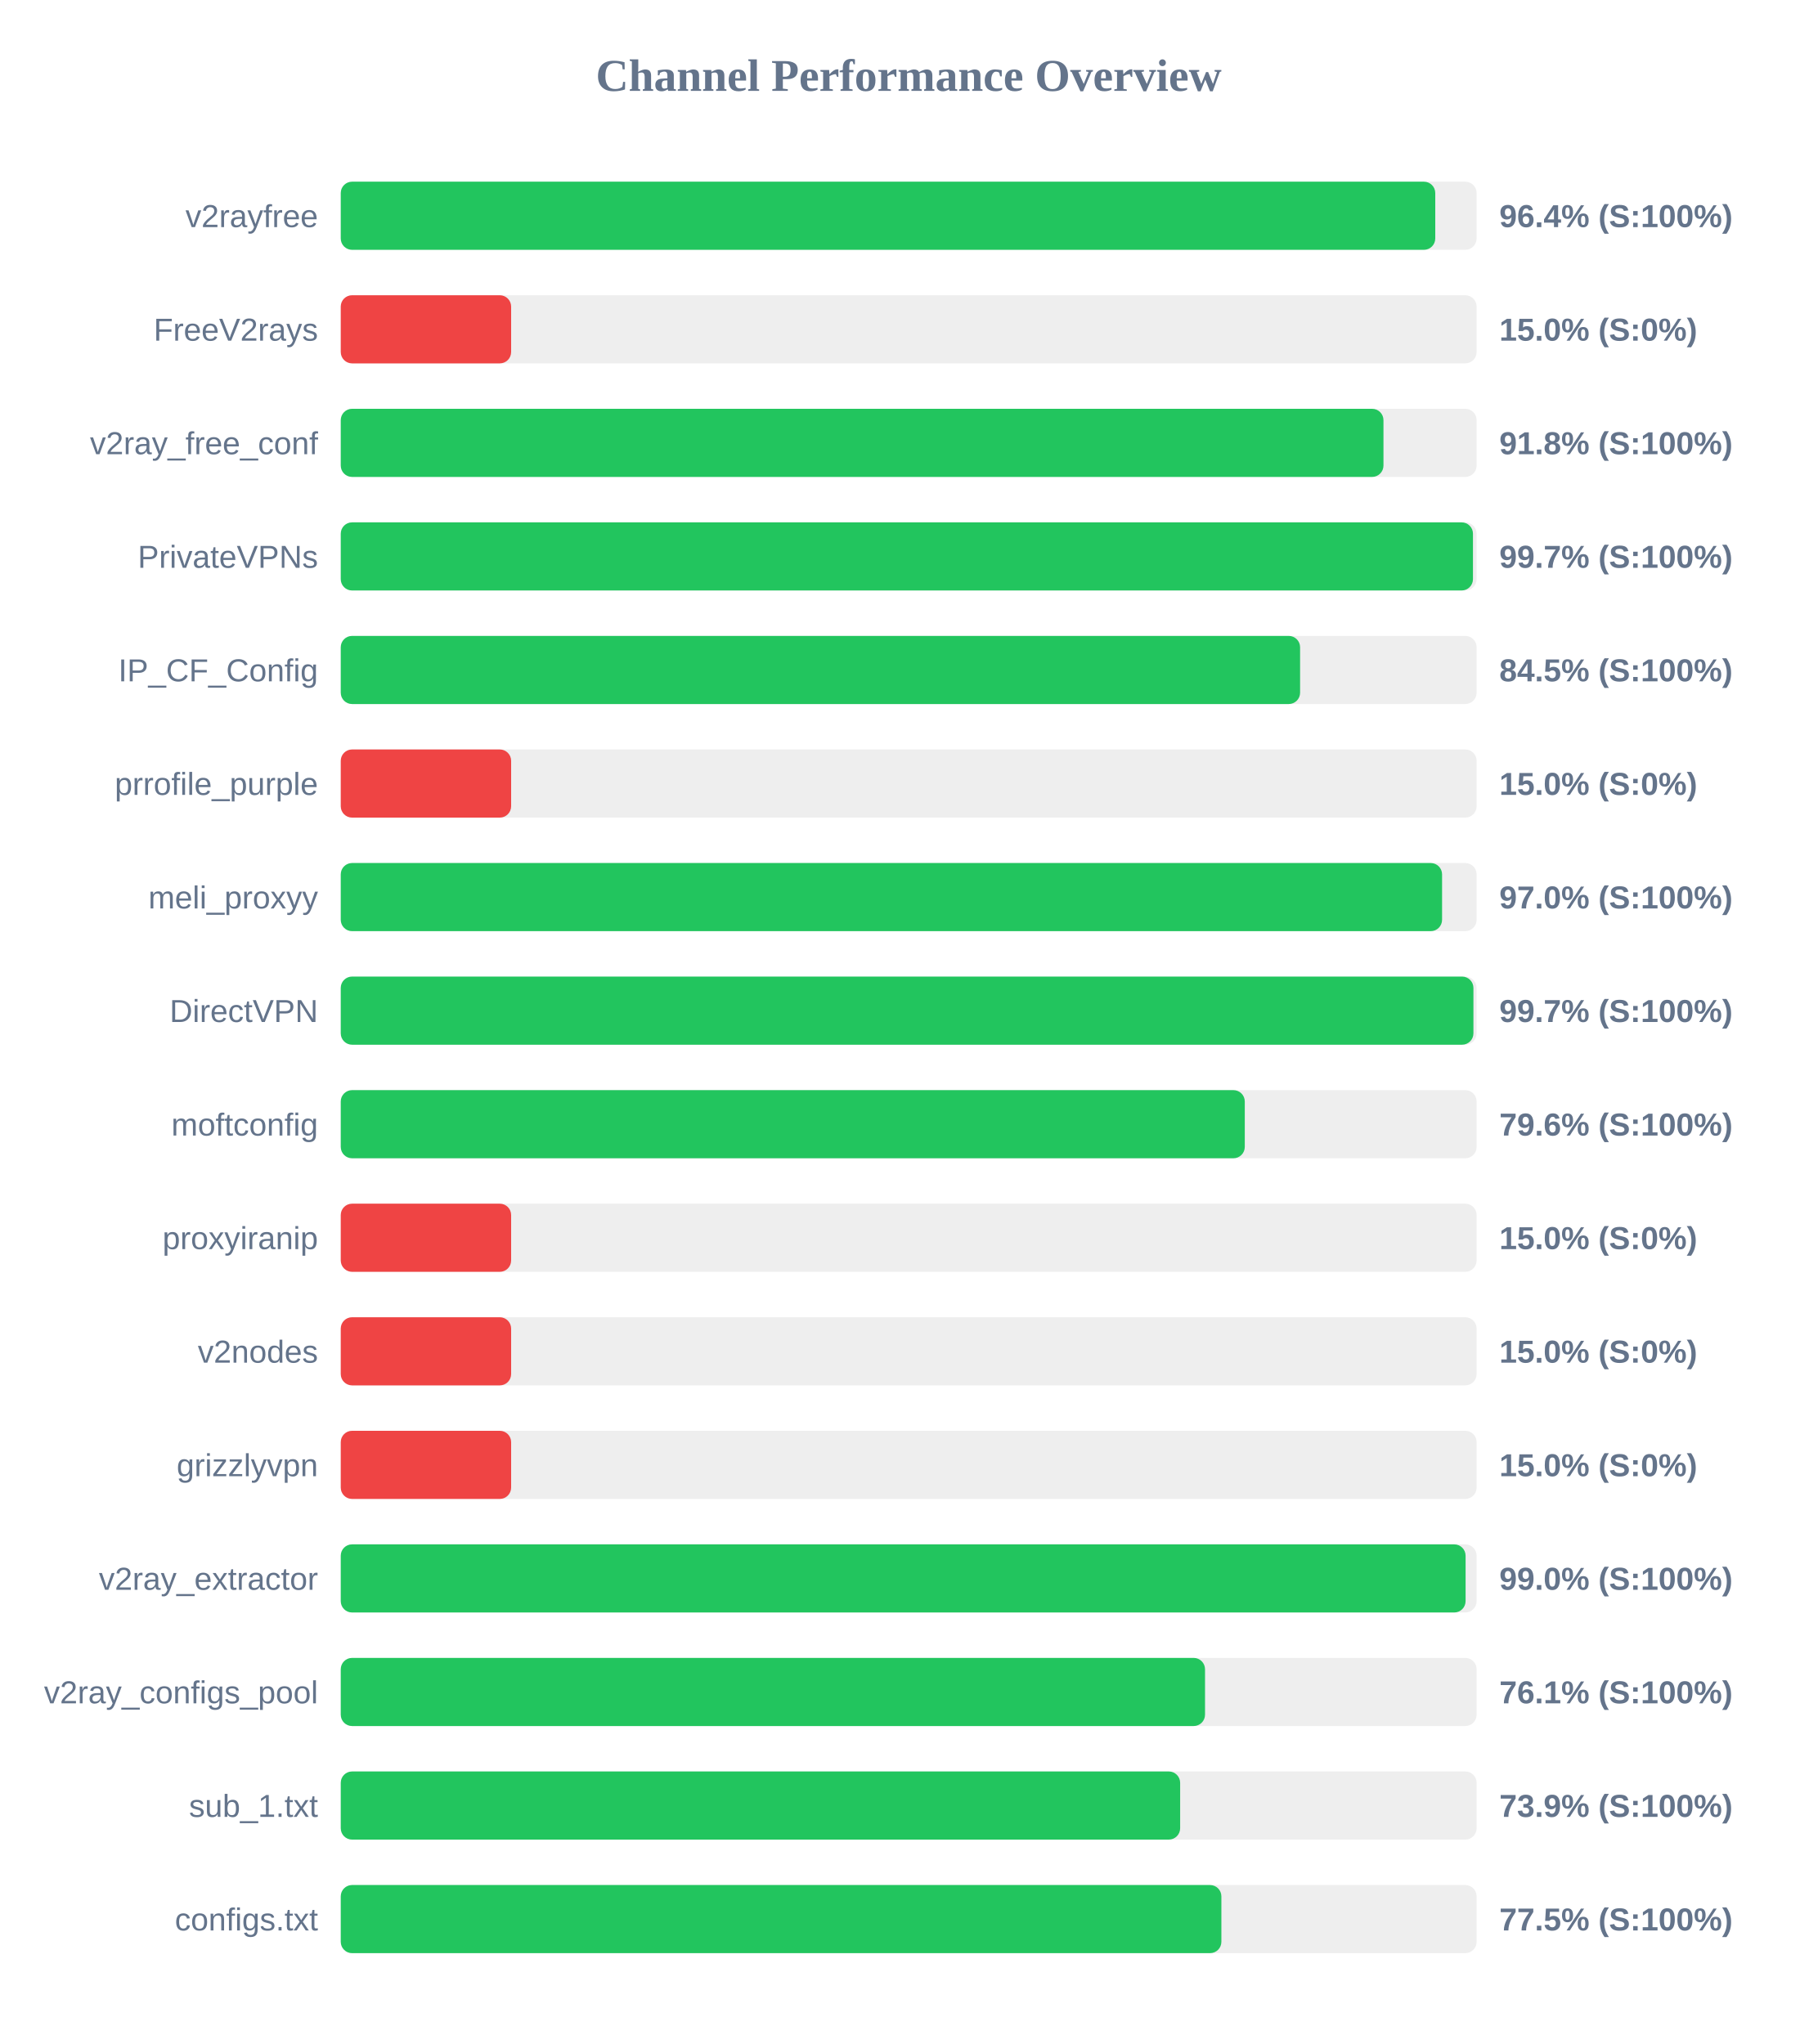
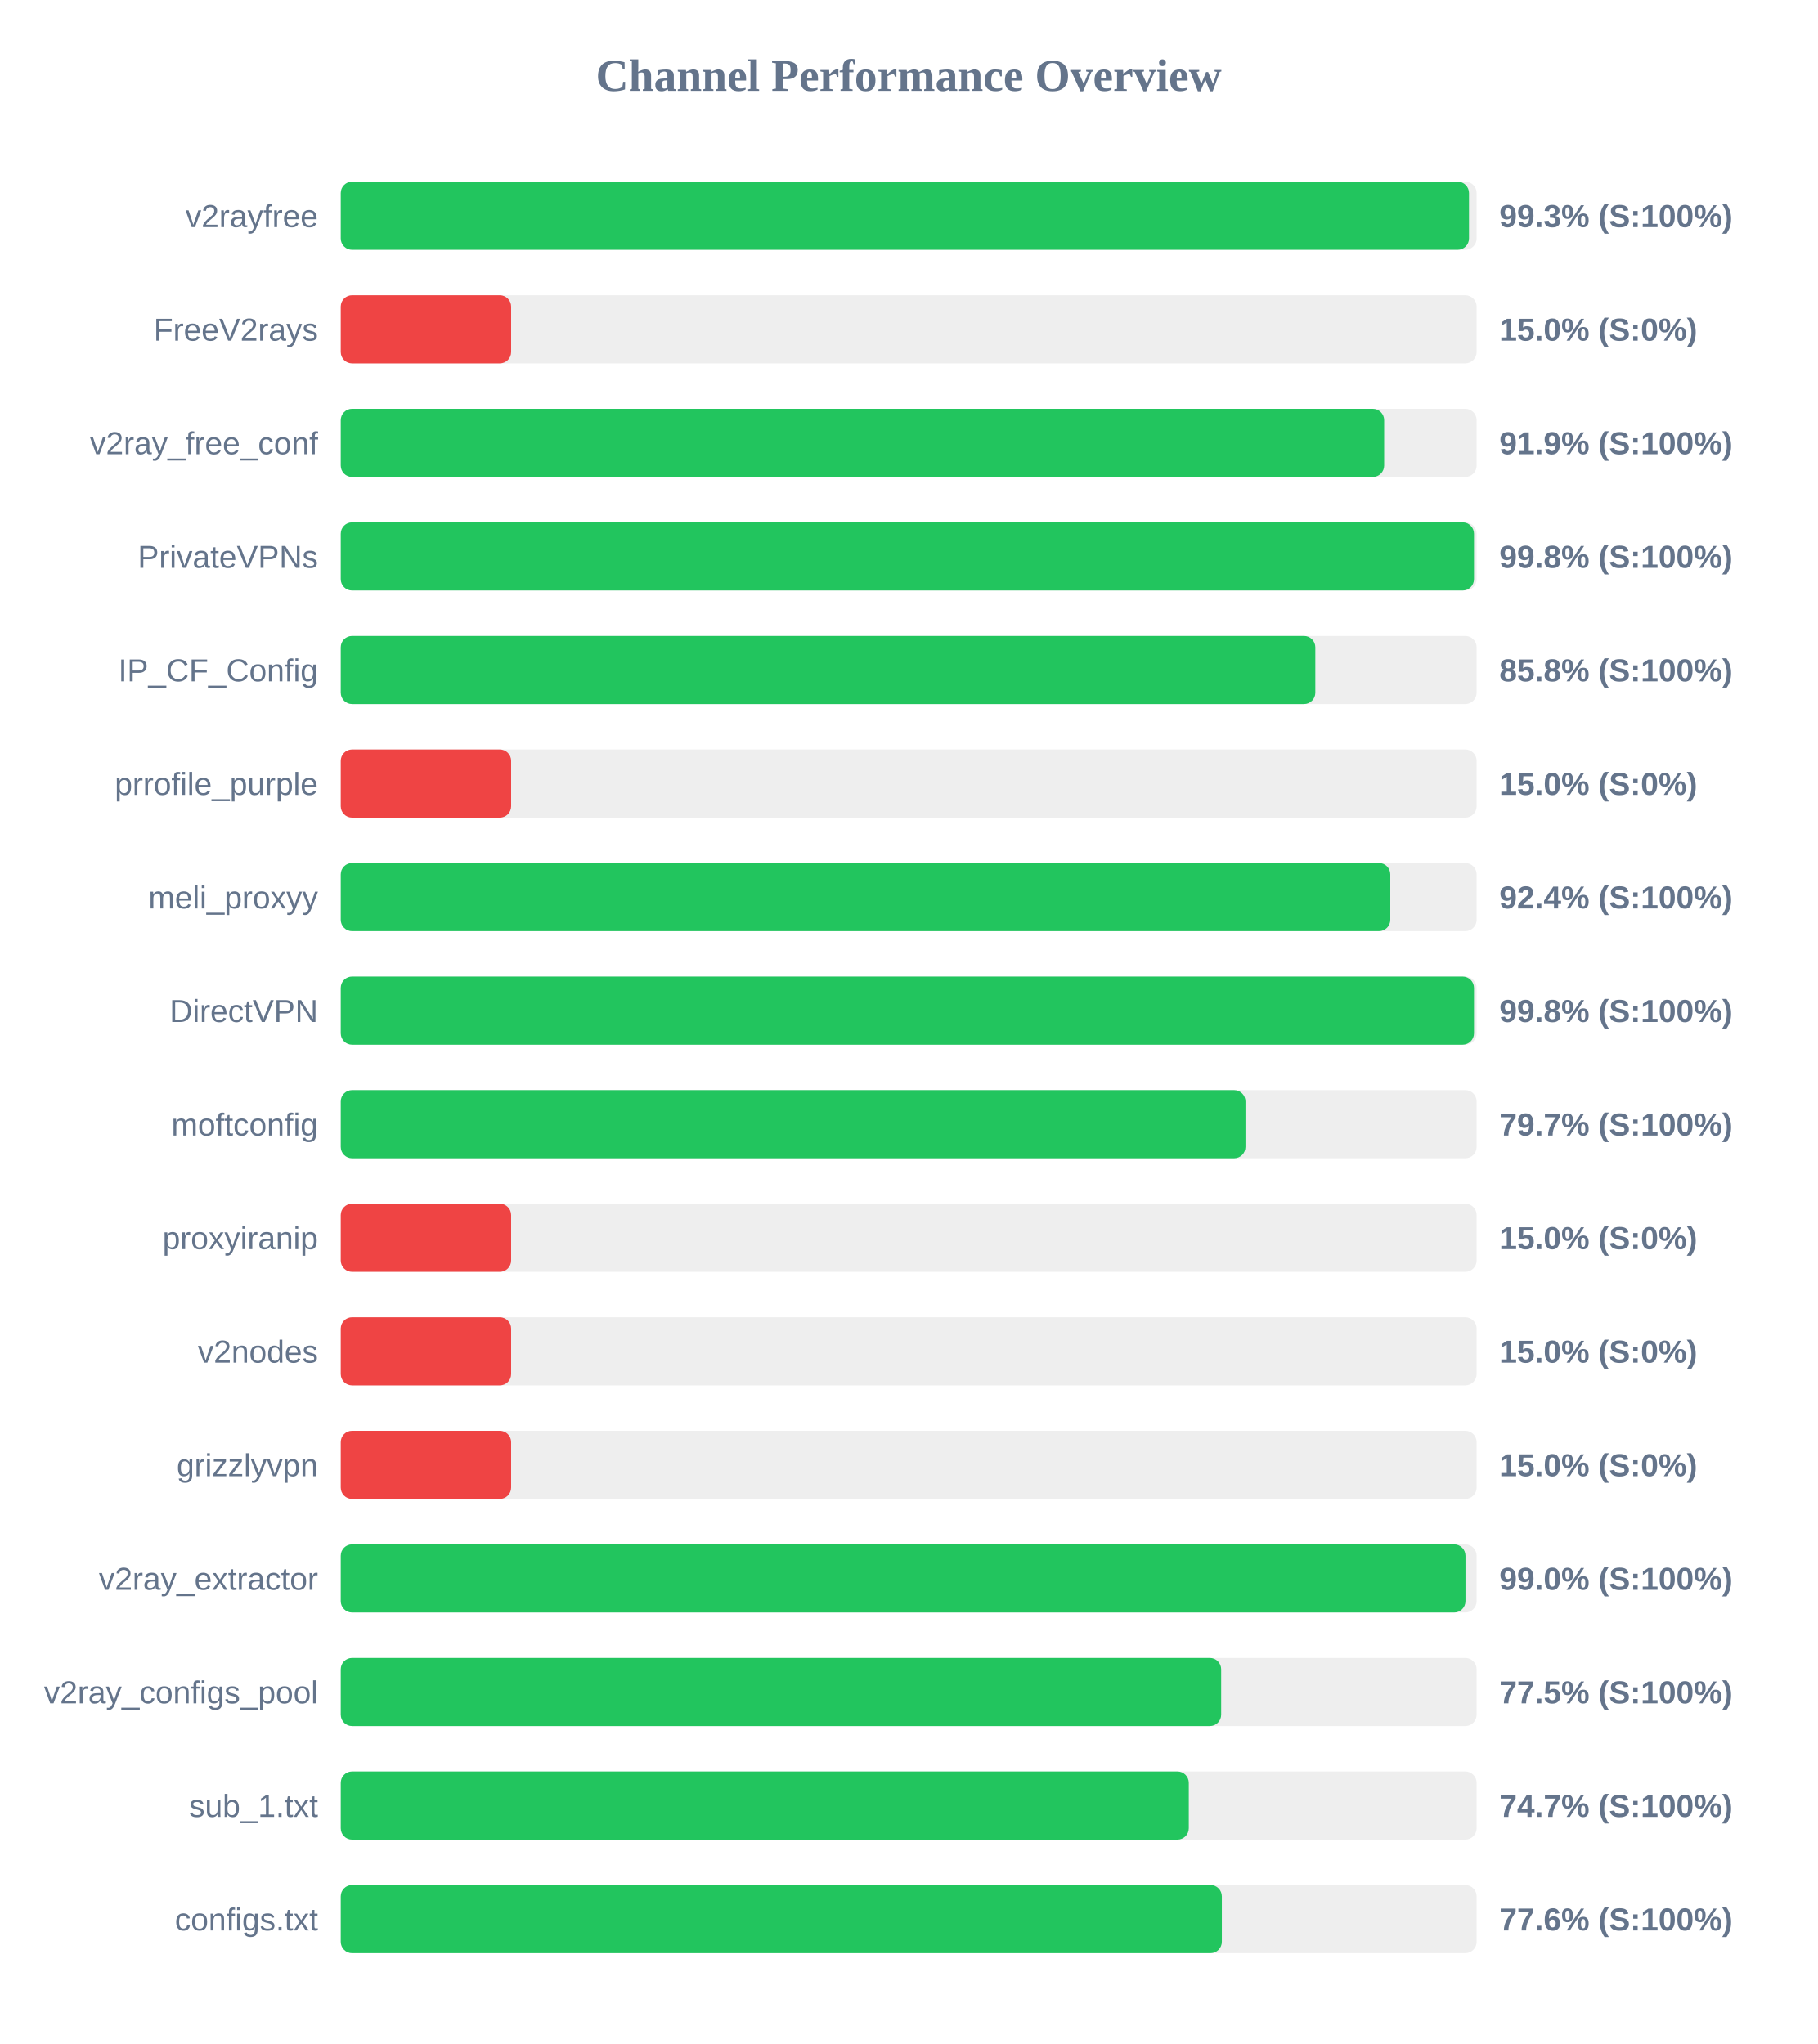
<svg xmlns="http://www.w3.org/2000/svg" width="800" height="900" version="1.1">
  <style>
        .row { font: 14px Arial; fill: #64748b; }
        .score { font: bold 14px Arial; fill: #64748b; }
    </style>
  <text x="400" y="40" text-anchor="middle" font-size="20px" font-weight="bold" fill="#64748b">Channel Performance Overview</text>
  <rect x="150" y="80" width="500" height="30" fill="#eee" rx="5" />
-   <rect x="150" y="80" width="481.8" height="30" fill="#22c55e" rx="5" />
+   <rect x="150" y="80" width="496.65" height="30" fill="#22c55e" rx="5" />
  <text x="140" y="100" text-anchor="end" class="row">v2rayfree</text>
-   <text x="660" y="100" text-anchor="start" class="score">96.4% (S:100%)</text>
+   <text x="660" y="100" text-anchor="start" class="score">99.3% (S:100%)</text>
  <rect x="150" y="130" width="500" height="30" fill="#eee" rx="5" />
  <rect x="150" y="130" width="75.0" height="30" fill="#ef4444" rx="5" />
  <text x="140" y="150" text-anchor="end" class="row">FreeV2rays</text>
  <text x="660" y="150" text-anchor="start" class="score">15.0% (S:0%)</text>
  <rect x="150" y="180" width="500" height="30" fill="#eee" rx="5" />
-   <rect x="150" y="180" width="459.0" height="30" fill="#22c55e" rx="5" />
+   <rect x="150" y="180" width="459.3" height="30" fill="#22c55e" rx="5" />
  <text x="140" y="200" text-anchor="end" class="row">v2ray_free_conf</text>
-   <text x="660" y="200" text-anchor="start" class="score">91.8% (S:100%)</text>
+   <text x="660" y="200" text-anchor="start" class="score">91.9% (S:100%)</text>
  <rect x="150" y="230" width="500" height="30" fill="#eee" rx="5" />
-   <rect x="150" y="230" width="498.4" height="30" fill="#22c55e" rx="5" />
+   <rect x="150" y="230" width="498.85" height="30" fill="#22c55e" rx="5" />
  <text x="140" y="250" text-anchor="end" class="row">PrivateVPNs</text>
-   <text x="660" y="250" text-anchor="start" class="score">99.7% (S:100%)</text>
+   <text x="660" y="250" text-anchor="start" class="score">99.8% (S:100%)</text>
  <rect x="150" y="280" width="500" height="30" fill="#eee" rx="5" />
-   <rect x="150" y="280" width="422.3" height="30" fill="#22c55e" rx="5" />
+   <rect x="150" y="280" width="429.0" height="30" fill="#22c55e" rx="5" />
  <text x="140" y="300" text-anchor="end" class="row">IP_CF_Config</text>
-   <text x="660" y="300" text-anchor="start" class="score">84.5% (S:100%)</text>
+   <text x="660" y="300" text-anchor="start" class="score">85.8% (S:100%)</text>
  <rect x="150" y="330" width="500" height="30" fill="#eee" rx="5" />
  <rect x="150" y="330" width="75.0" height="30" fill="#ef4444" rx="5" />
  <text x="140" y="350" text-anchor="end" class="row">prrofile_purple</text>
  <text x="660" y="350" text-anchor="start" class="score">15.0% (S:0%)</text>
  <rect x="150" y="380" width="500" height="30" fill="#eee" rx="5" />
-   <rect x="150" y="380" width="484.8" height="30" fill="#22c55e" rx="5" />
+   <rect x="150" y="380" width="462.0" height="30" fill="#22c55e" rx="5" />
  <text x="140" y="400" text-anchor="end" class="row">meli_proxyy</text>
-   <text x="660" y="400" text-anchor="start" class="score">97.0% (S:100%)</text>
+   <text x="660" y="400" text-anchor="start" class="score">92.4% (S:100%)</text>
  <rect x="150" y="430" width="500" height="30" fill="#eee" rx="5" />
-   <rect x="150" y="430" width="498.6" height="30" fill="#22c55e" rx="5" />
+   <rect x="150" y="430" width="498.85" height="30" fill="#22c55e" rx="5" />
  <text x="140" y="450" text-anchor="end" class="row">DirectVPN</text>
-   <text x="660" y="450" text-anchor="start" class="score">99.7% (S:100%)</text>
+   <text x="660" y="450" text-anchor="start" class="score">99.8% (S:100%)</text>
  <rect x="150" y="480" width="500" height="30" fill="#eee" rx="5" />
-   <rect x="150" y="480" width="397.95" height="30" fill="#22c55e" rx="5" />
+   <rect x="150" y="480" width="398.25" height="30" fill="#22c55e" rx="5" />
  <text x="140" y="500" text-anchor="end" class="row">moftconfig</text>
-   <text x="660" y="500" text-anchor="start" class="score">79.6% (S:100%)</text>
+   <text x="660" y="500" text-anchor="start" class="score">79.7% (S:100%)</text>
  <rect x="150" y="530" width="500" height="30" fill="#eee" rx="5" />
  <rect x="150" y="530" width="75.0" height="30" fill="#ef4444" rx="5" />
  <text x="140" y="550" text-anchor="end" class="row">proxyiranip</text>
  <text x="660" y="550" text-anchor="start" class="score">15.0% (S:0%)</text>
  <rect x="150" y="580" width="500" height="30" fill="#eee" rx="5" />
  <rect x="150" y="580" width="75.0" height="30" fill="#ef4444" rx="5" />
  <text x="140" y="600" text-anchor="end" class="row">v2nodes</text>
  <text x="660" y="600" text-anchor="start" class="score">15.0% (S:0%)</text>
  <rect x="150" y="630" width="500" height="30" fill="#eee" rx="5" />
  <rect x="150" y="630" width="75.0" height="30" fill="#ef4444" rx="5" />
  <text x="140" y="650" text-anchor="end" class="row">grizzlyvpn</text>
  <text x="660" y="650" text-anchor="start" class="score">15.0% (S:0%)</text>
  <rect x="150" y="680" width="500" height="30" fill="#eee" rx="5" />
-   <rect x="150" y="680" width="495.15" height="30" fill="#22c55e" rx="5" />
+   <rect x="150" y="680" width="495.1" height="30" fill="#22c55e" rx="5" />
  <text x="140" y="700" text-anchor="end" class="row">v2ray_extractor</text>
  <text x="660" y="700" text-anchor="start" class="score">99.0% (S:100%)</text>
  <rect x="150" y="730" width="500" height="30" fill="#eee" rx="5" />
-   <rect x="150" y="730" width="380.45" height="30" fill="#22c55e" rx="5" />
+   <rect x="150" y="730" width="387.55" height="30" fill="#22c55e" rx="5" />
  <text x="140" y="750" text-anchor="end" class="row">v2ray_configs_pool</text>
-   <text x="660" y="750" text-anchor="start" class="score">76.1% (S:100%)</text>
+   <text x="660" y="750" text-anchor="start" class="score">77.5% (S:100%)</text>
  <rect x="150" y="780" width="500" height="30" fill="#eee" rx="5" />
-   <rect x="150" y="780" width="369.5" height="30" fill="#22c55e" rx="5" />
+   <rect x="150" y="780" width="373.3" height="30" fill="#22c55e" rx="5" />
  <text x="140" y="800" text-anchor="end" class="row">sub_1.txt</text>
-   <text x="660" y="800" text-anchor="start" class="score">73.9% (S:100%)</text>
+   <text x="660" y="800" text-anchor="start" class="score">74.7% (S:100%)</text>
  <rect x="150" y="830" width="500" height="30" fill="#eee" rx="5" />
-   <rect x="150" y="830" width="387.65" height="30" fill="#22c55e" rx="5" />
+   <rect x="150" y="830" width="387.85" height="30" fill="#22c55e" rx="5" />
  <text x="140" y="850" text-anchor="end" class="row">configs.txt</text>
-   <text x="660" y="850" text-anchor="start" class="score">77.5% (S:100%)</text>
+   <text x="660" y="850" text-anchor="start" class="score">77.6% (S:100%)</text>
</svg>
